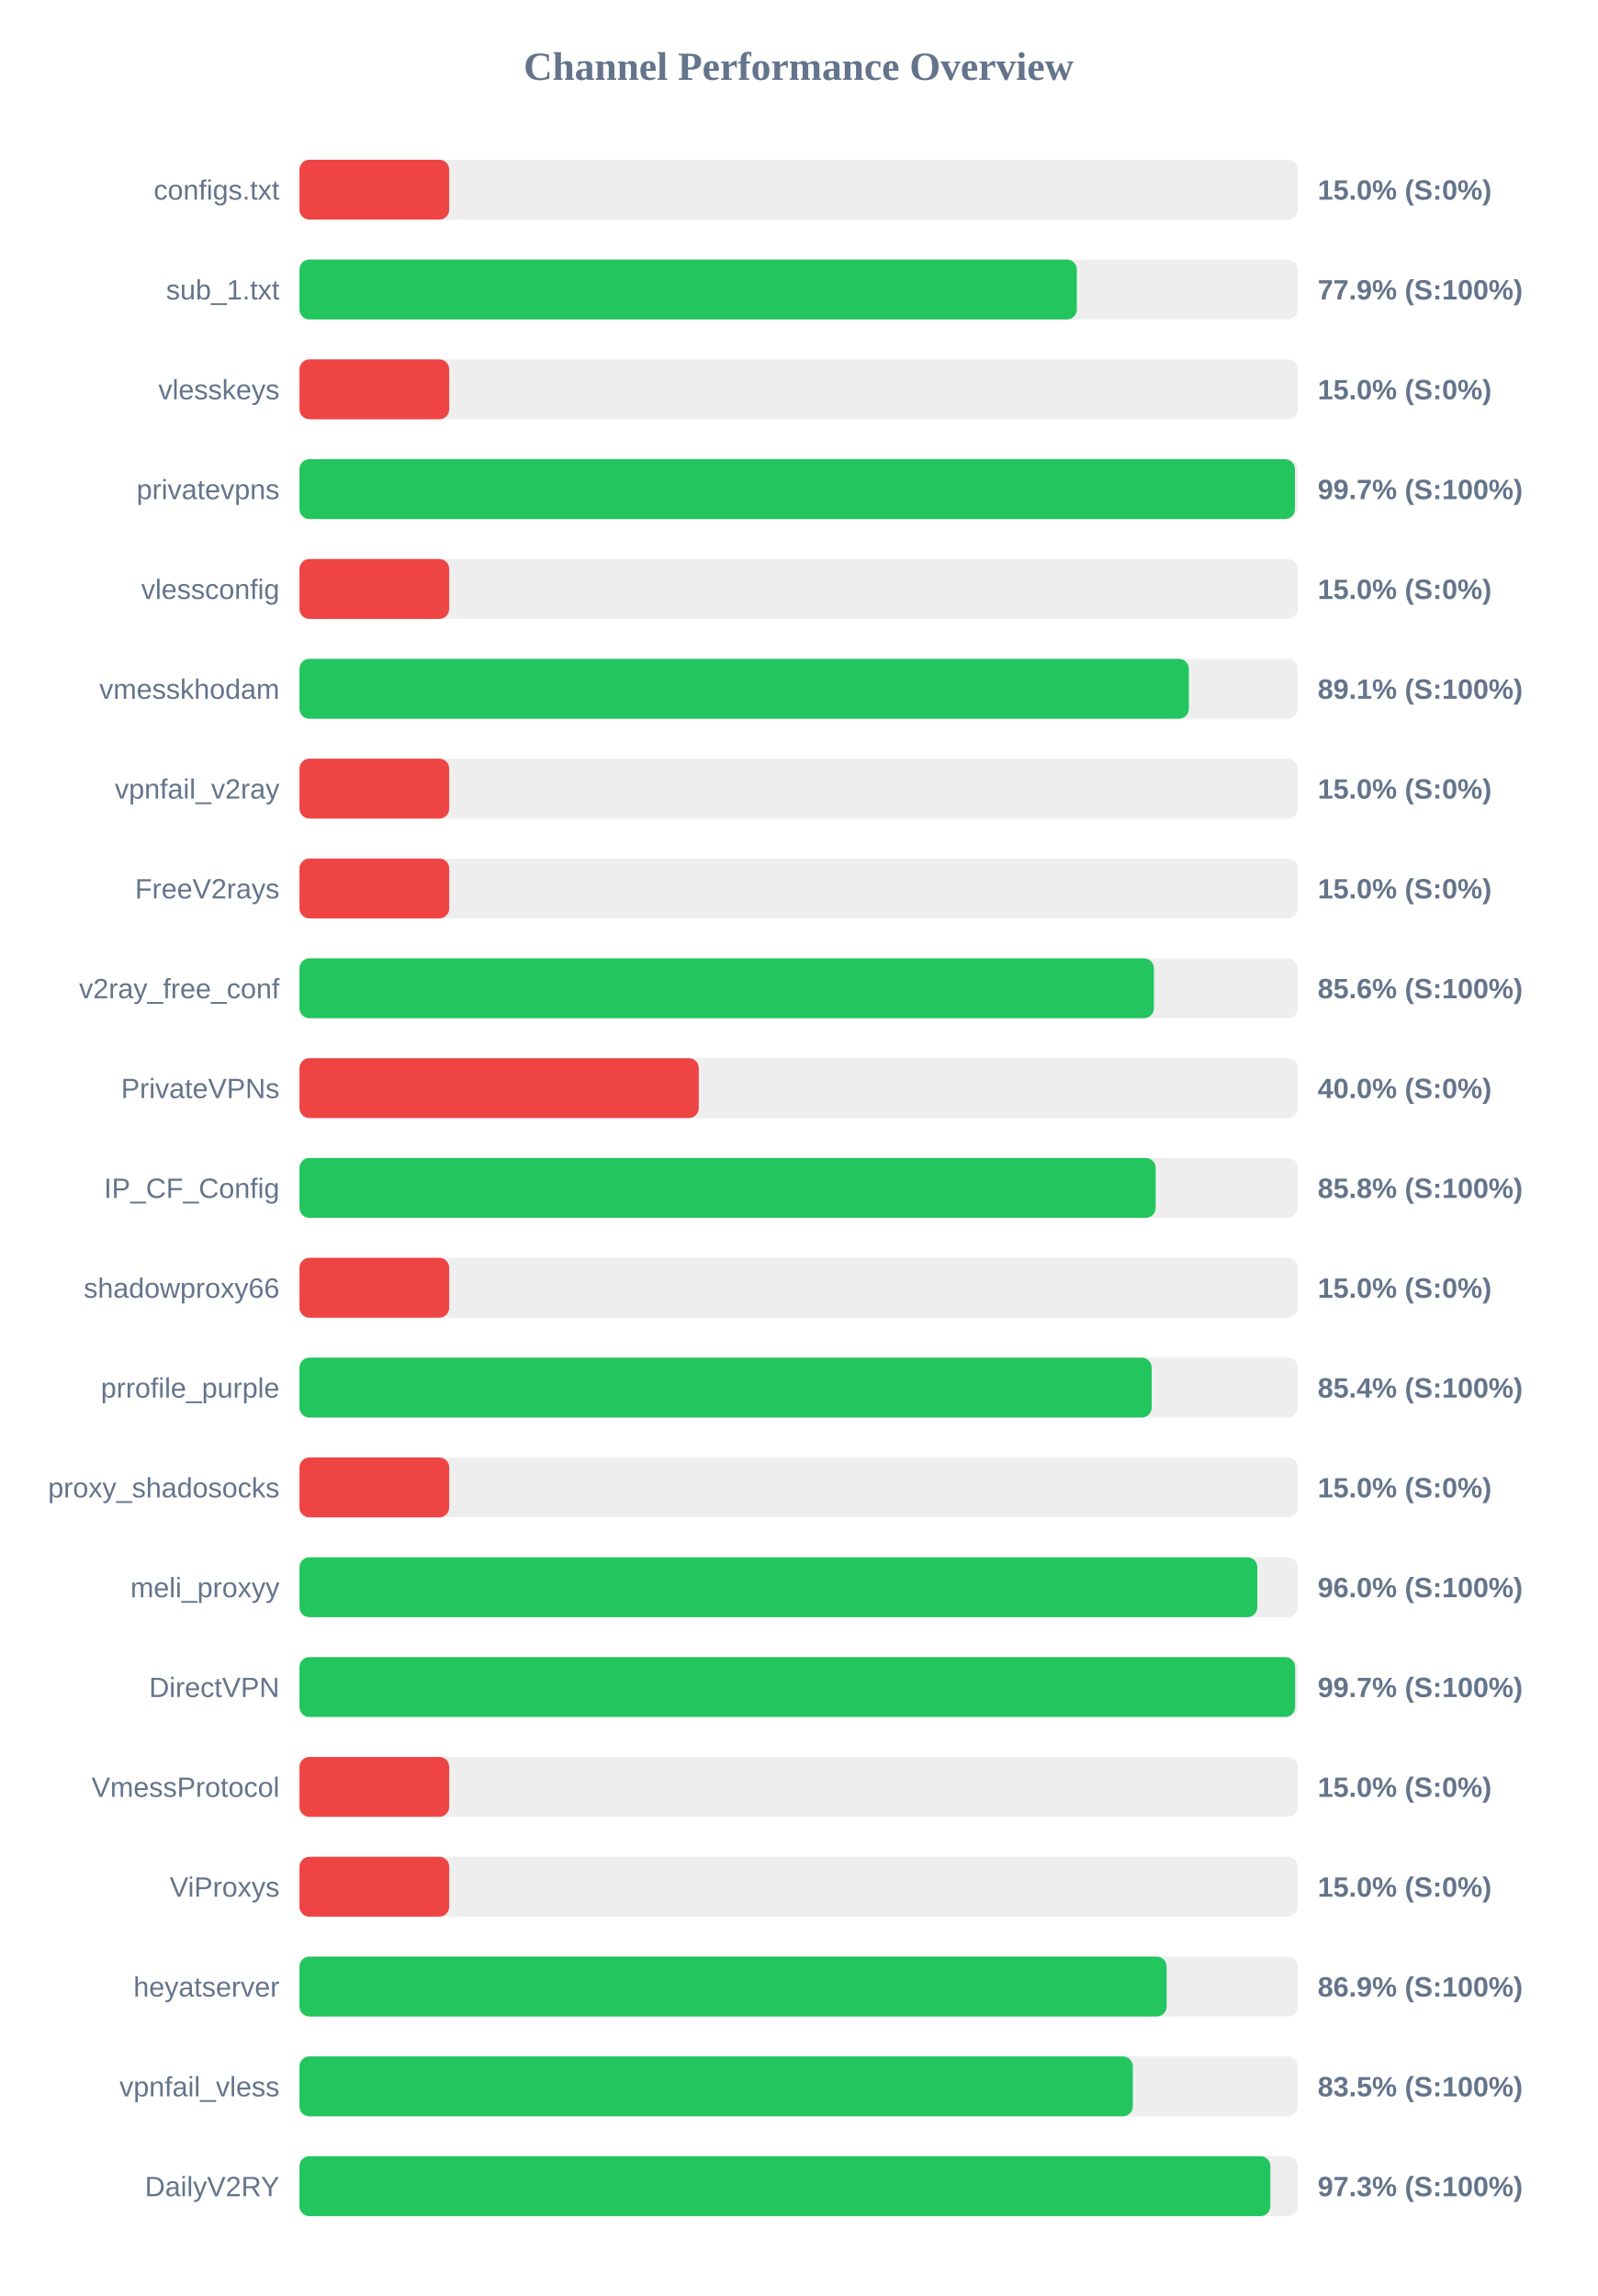
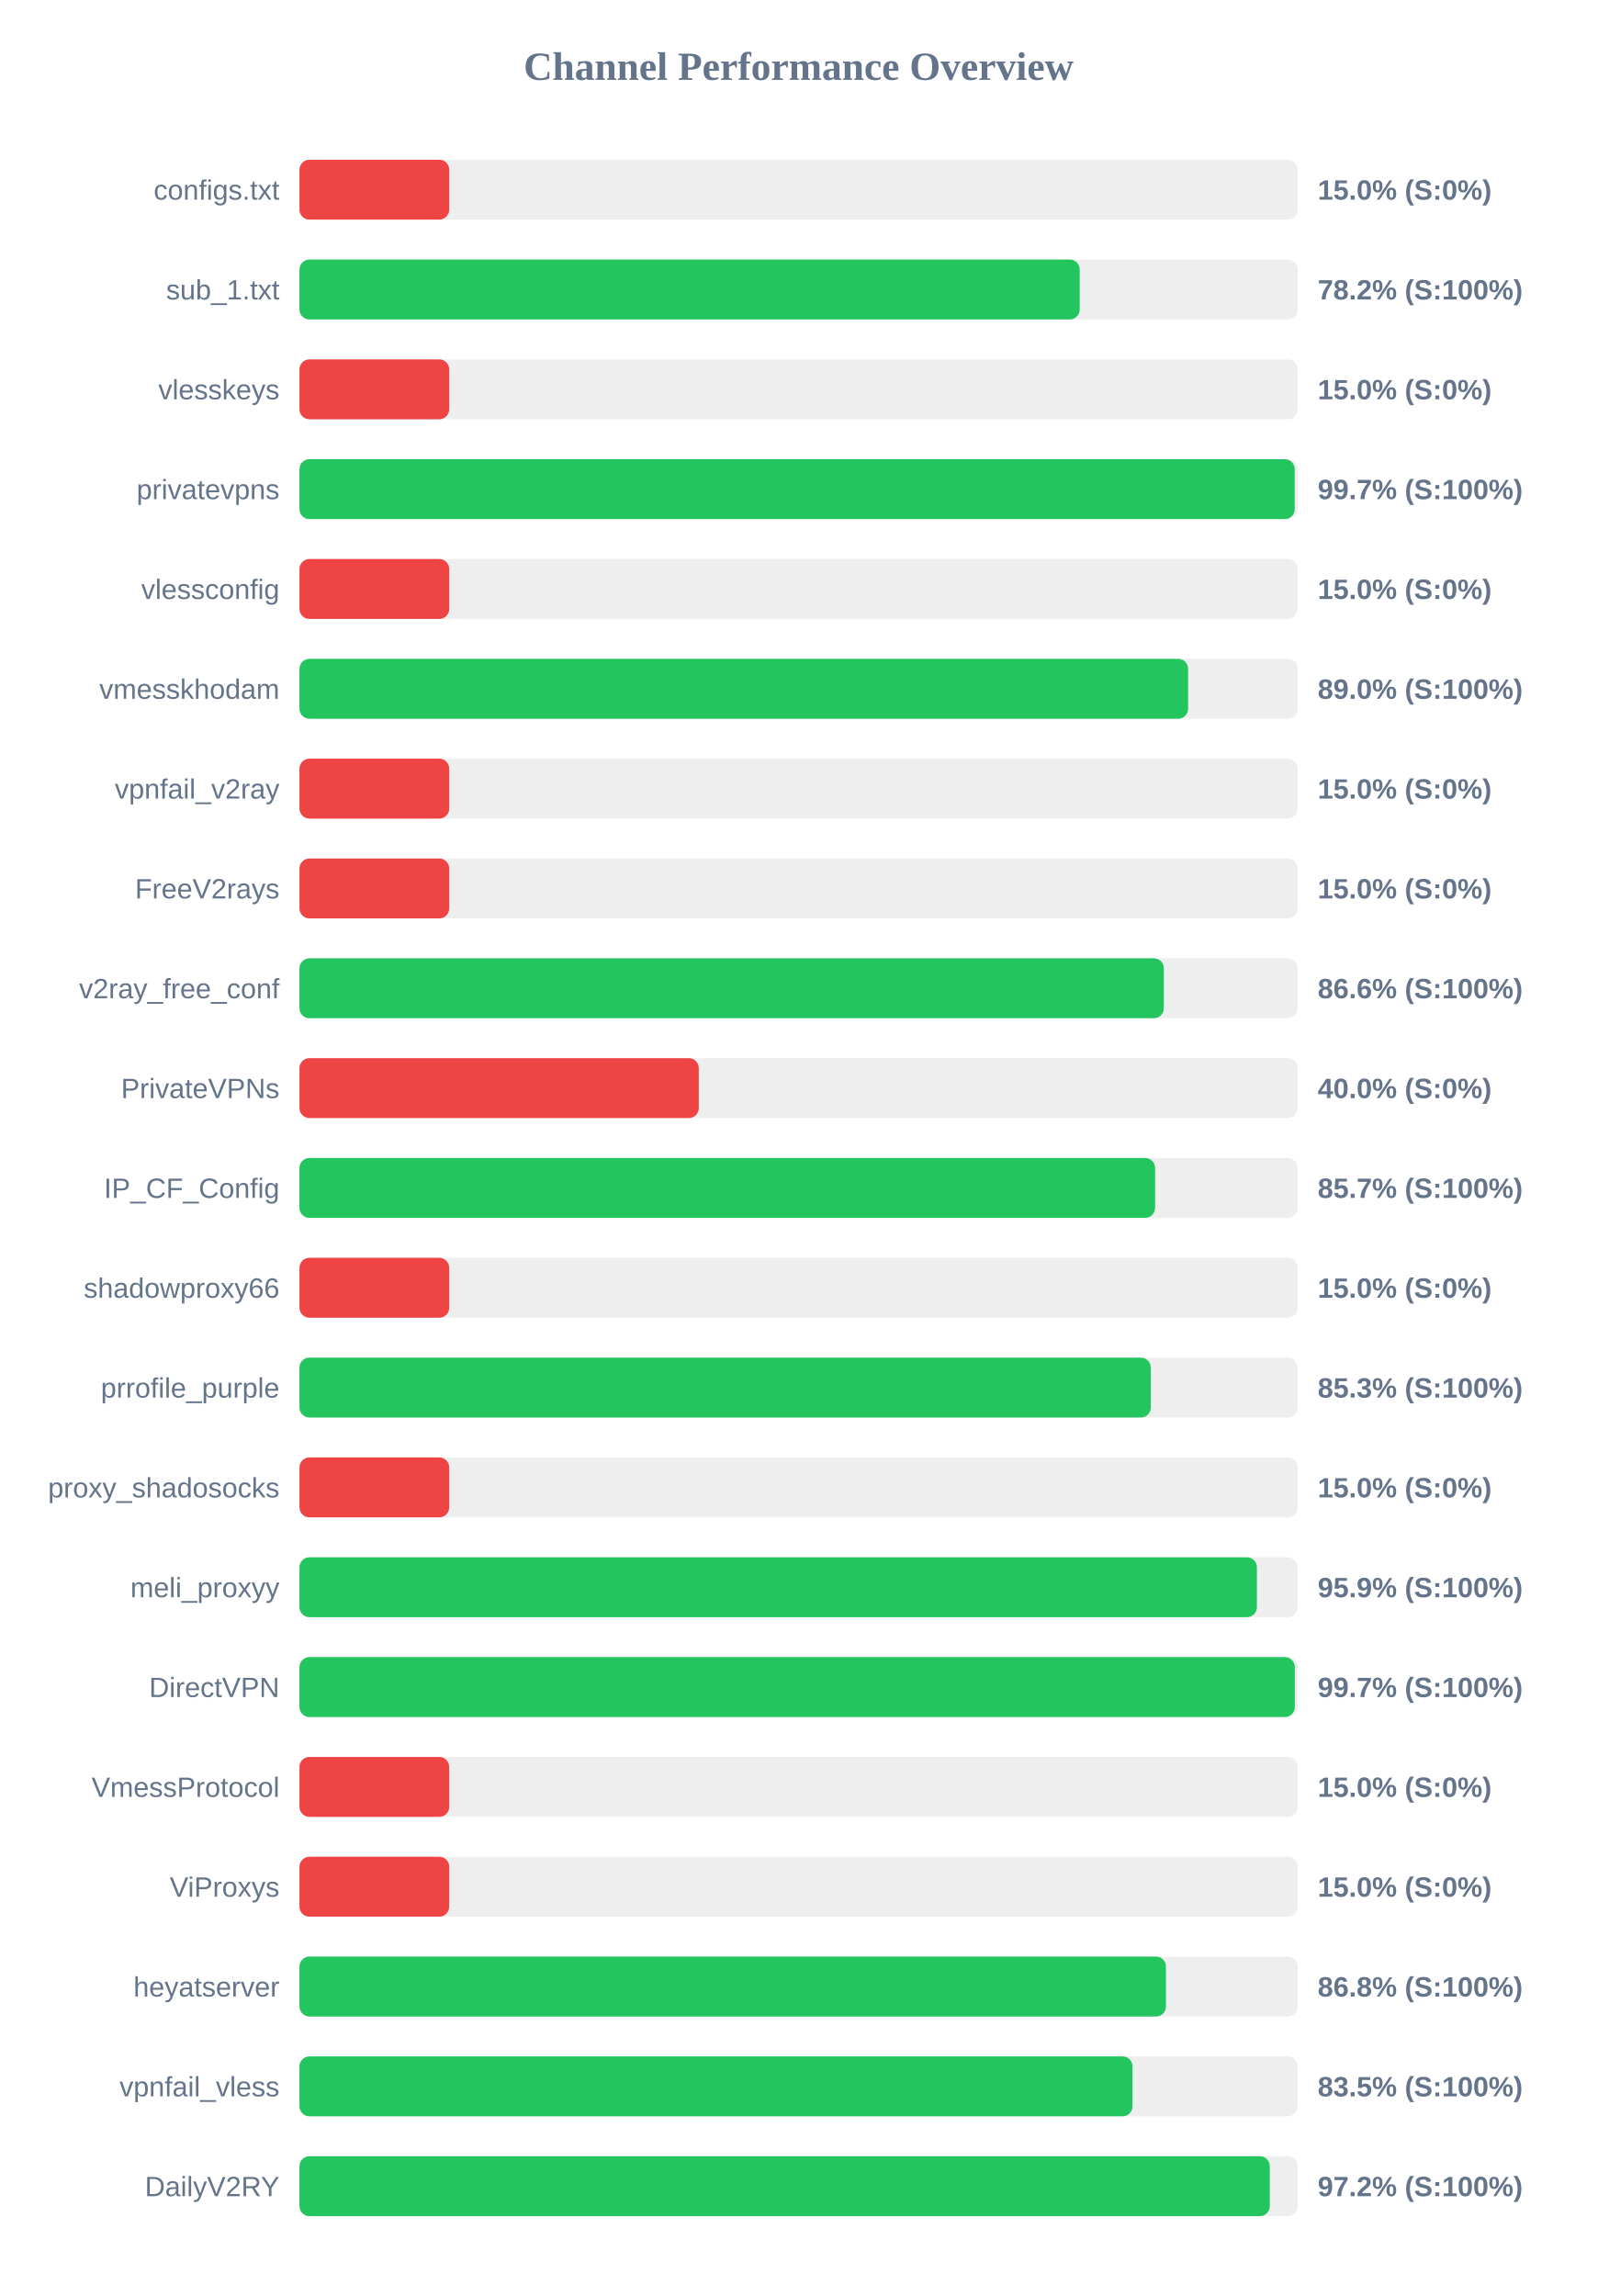
<svg xmlns="http://www.w3.org/2000/svg" width="800" height="1150" version="1.1">
  <style>
        .row { font: 14px Arial; fill: #64748b; }
        .score { font: bold 14px Arial; fill: #64748b; }
    </style>
  <text x="400" y="40" text-anchor="middle" font-size="20px" font-weight="bold" fill="#64748b">Channel Performance Overview</text>
  <rect x="150" y="80" width="500" height="30" fill="#eee" rx="5" />
  <rect x="150" y="80" width="75.0" height="30" fill="#ef4444" rx="5" />
  <text x="140" y="100" text-anchor="end" class="row">configs.txt</text>
  <text x="660" y="100" text-anchor="start" class="score">15.0% (S:0%)</text>
  <rect x="150" y="130" width="500" height="30" fill="#eee" rx="5" />
-   <rect x="150" y="130" width="389.35" height="30" fill="#22c55e" rx="5" />
+   <rect x="150" y="130" width="390.8" height="30" fill="#22c55e" rx="5" />
  <text x="140" y="150" text-anchor="end" class="row">sub_1.txt</text>
-   <text x="660" y="150" text-anchor="start" class="score">77.9% (S:100%)</text>
+   <text x="660" y="150" text-anchor="start" class="score">78.2% (S:100%)</text>
  <rect x="150" y="180" width="500" height="30" fill="#eee" rx="5" />
  <rect x="150" y="180" width="75.0" height="30" fill="#ef4444" rx="5" />
  <text x="140" y="200" text-anchor="end" class="row">vlesskeys</text>
  <text x="660" y="200" text-anchor="start" class="score">15.0% (S:0%)</text>
  <rect x="150" y="230" width="500" height="30" fill="#eee" rx="5" />
-   <rect x="150" y="230" width="498.6" height="30" fill="#22c55e" rx="5" />
+   <rect x="150" y="230" width="498.5" height="30" fill="#22c55e" rx="5" />
  <text x="140" y="250" text-anchor="end" class="row">privatevpns</text>
  <text x="660" y="250" text-anchor="start" class="score">99.7% (S:100%)</text>
  <rect x="150" y="280" width="500" height="30" fill="#eee" rx="5" />
  <rect x="150" y="280" width="75.0" height="30" fill="#ef4444" rx="5" />
  <text x="140" y="300" text-anchor="end" class="row">vlessconfig</text>
  <text x="660" y="300" text-anchor="start" class="score">15.0% (S:0%)</text>
  <rect x="150" y="330" width="500" height="30" fill="#eee" rx="5" />
-   <rect x="150" y="330" width="445.45" height="30" fill="#22c55e" rx="5" />
+   <rect x="150" y="330" width="445.1" height="30" fill="#22c55e" rx="5" />
  <text x="140" y="350" text-anchor="end" class="row">vmesskhodam</text>
-   <text x="660" y="350" text-anchor="start" class="score">89.1% (S:100%)</text>
+   <text x="660" y="350" text-anchor="start" class="score">89.0% (S:100%)</text>
  <rect x="150" y="380" width="500" height="30" fill="#eee" rx="5" />
  <rect x="150" y="380" width="75.0" height="30" fill="#ef4444" rx="5" />
  <text x="140" y="400" text-anchor="end" class="row">vpnfail_v2ray</text>
  <text x="660" y="400" text-anchor="start" class="score">15.0% (S:0%)</text>
  <rect x="150" y="430" width="500" height="30" fill="#eee" rx="5" />
  <rect x="150" y="430" width="75.0" height="30" fill="#ef4444" rx="5" />
  <text x="140" y="450" text-anchor="end" class="row">FreeV2rays</text>
  <text x="660" y="450" text-anchor="start" class="score">15.0% (S:0%)</text>
  <rect x="150" y="480" width="500" height="30" fill="#eee" rx="5" />
-   <rect x="150" y="480" width="427.95" height="30" fill="#22c55e" rx="5" />
+   <rect x="150" y="480" width="432.95" height="30" fill="#22c55e" rx="5" />
  <text x="140" y="500" text-anchor="end" class="row">v2ray_free_conf</text>
-   <text x="660" y="500" text-anchor="start" class="score">85.6% (S:100%)</text>
+   <text x="660" y="500" text-anchor="start" class="score">86.6% (S:100%)</text>
  <rect x="150" y="530" width="500" height="30" fill="#eee" rx="5" />
  <rect x="150" y="530" width="200.0" height="30" fill="#ef4444" rx="5" />
  <text x="140" y="550" text-anchor="end" class="row">PrivateVPNs</text>
  <text x="660" y="550" text-anchor="start" class="score">40.0% (S:0%)</text>
  <rect x="150" y="580" width="500" height="30" fill="#eee" rx="5" />
-   <rect x="150" y="580" width="428.85" height="30" fill="#22c55e" rx="5" />
+   <rect x="150" y="580" width="428.55" height="30" fill="#22c55e" rx="5" />
  <text x="140" y="600" text-anchor="end" class="row">IP_CF_Config</text>
-   <text x="660" y="600" text-anchor="start" class="score">85.8% (S:100%)</text>
+   <text x="660" y="600" text-anchor="start" class="score">85.7% (S:100%)</text>
  <rect x="150" y="630" width="500" height="30" fill="#eee" rx="5" />
  <rect x="150" y="630" width="75.0" height="30" fill="#ef4444" rx="5" />
  <text x="140" y="650" text-anchor="end" class="row">shadowproxy66</text>
  <text x="660" y="650" text-anchor="start" class="score">15.0% (S:0%)</text>
  <rect x="150" y="680" width="500" height="30" fill="#eee" rx="5" />
-   <rect x="150" y="680" width="426.85" height="30" fill="#22c55e" rx="5" />
+   <rect x="150" y="680" width="426.4" height="30" fill="#22c55e" rx="5" />
  <text x="140" y="700" text-anchor="end" class="row">prrofile_purple</text>
-   <text x="660" y="700" text-anchor="start" class="score">85.4% (S:100%)</text>
+   <text x="660" y="700" text-anchor="start" class="score">85.3% (S:100%)</text>
  <rect x="150" y="730" width="500" height="30" fill="#eee" rx="5" />
  <rect x="150" y="730" width="75.0" height="30" fill="#ef4444" rx="5" />
  <text x="140" y="750" text-anchor="end" class="row">proxy_shadosocks</text>
  <text x="660" y="750" text-anchor="start" class="score">15.0% (S:0%)</text>
  <rect x="150" y="780" width="500" height="30" fill="#eee" rx="5" />
-   <rect x="150" y="780" width="479.75" height="30" fill="#22c55e" rx="5" />
+   <rect x="150" y="780" width="479.55" height="30" fill="#22c55e" rx="5" />
  <text x="140" y="800" text-anchor="end" class="row">meli_proxyy</text>
-   <text x="660" y="800" text-anchor="start" class="score">96.0% (S:100%)</text>
+   <text x="660" y="800" text-anchor="start" class="score">95.9% (S:100%)</text>
  <rect x="150" y="830" width="500" height="30" fill="#eee" rx="5" />
-   <rect x="150" y="830" width="498.7" height="30" fill="#22c55e" rx="5" />
+   <rect x="150" y="830" width="498.55" height="30" fill="#22c55e" rx="5" />
  <text x="140" y="850" text-anchor="end" class="row">DirectVPN</text>
  <text x="660" y="850" text-anchor="start" class="score">99.7% (S:100%)</text>
  <rect x="150" y="880" width="500" height="30" fill="#eee" rx="5" />
  <rect x="150" y="880" width="75.0" height="30" fill="#ef4444" rx="5" />
  <text x="140" y="900" text-anchor="end" class="row">VmessProtocol</text>
  <text x="660" y="900" text-anchor="start" class="score">15.0% (S:0%)</text>
  <rect x="150" y="930" width="500" height="30" fill="#eee" rx="5" />
  <rect x="150" y="930" width="75.0" height="30" fill="#ef4444" rx="5" />
  <text x="140" y="950" text-anchor="end" class="row">ViProxys</text>
  <text x="660" y="950" text-anchor="start" class="score">15.0% (S:0%)</text>
  <rect x="150" y="980" width="500" height="30" fill="#eee" rx="5" />
-   <rect x="150" y="980" width="434.35" height="30" fill="#22c55e" rx="5" />
+   <rect x="150" y="980" width="434.0" height="30" fill="#22c55e" rx="5" />
  <text x="140" y="1000" text-anchor="end" class="row">heyatserver</text>
-   <text x="660" y="1000" text-anchor="start" class="score">86.9% (S:100%)</text>
+   <text x="660" y="1000" text-anchor="start" class="score">86.8% (S:100%)</text>
  <rect x="150" y="1030" width="500" height="30" fill="#eee" rx="5" />
-   <rect x="150" y="1030" width="417.4" height="30" fill="#22c55e" rx="5" />
+   <rect x="150" y="1030" width="417.25" height="30" fill="#22c55e" rx="5" />
  <text x="140" y="1050" text-anchor="end" class="row">vpnfail_vless</text>
  <text x="660" y="1050" text-anchor="start" class="score">83.5% (S:100%)</text>
  <rect x="150" y="1080" width="500" height="30" fill="#eee" rx="5" />
-   <rect x="150" y="1080" width="486.3" height="30" fill="#22c55e" rx="5" />
+   <rect x="150" y="1080" width="486.0" height="30" fill="#22c55e" rx="5" />
  <text x="140" y="1100" text-anchor="end" class="row">DailyV2RY</text>
-   <text x="660" y="1100" text-anchor="start" class="score">97.3% (S:100%)</text>
+   <text x="660" y="1100" text-anchor="start" class="score">97.2% (S:100%)</text>
</svg>
